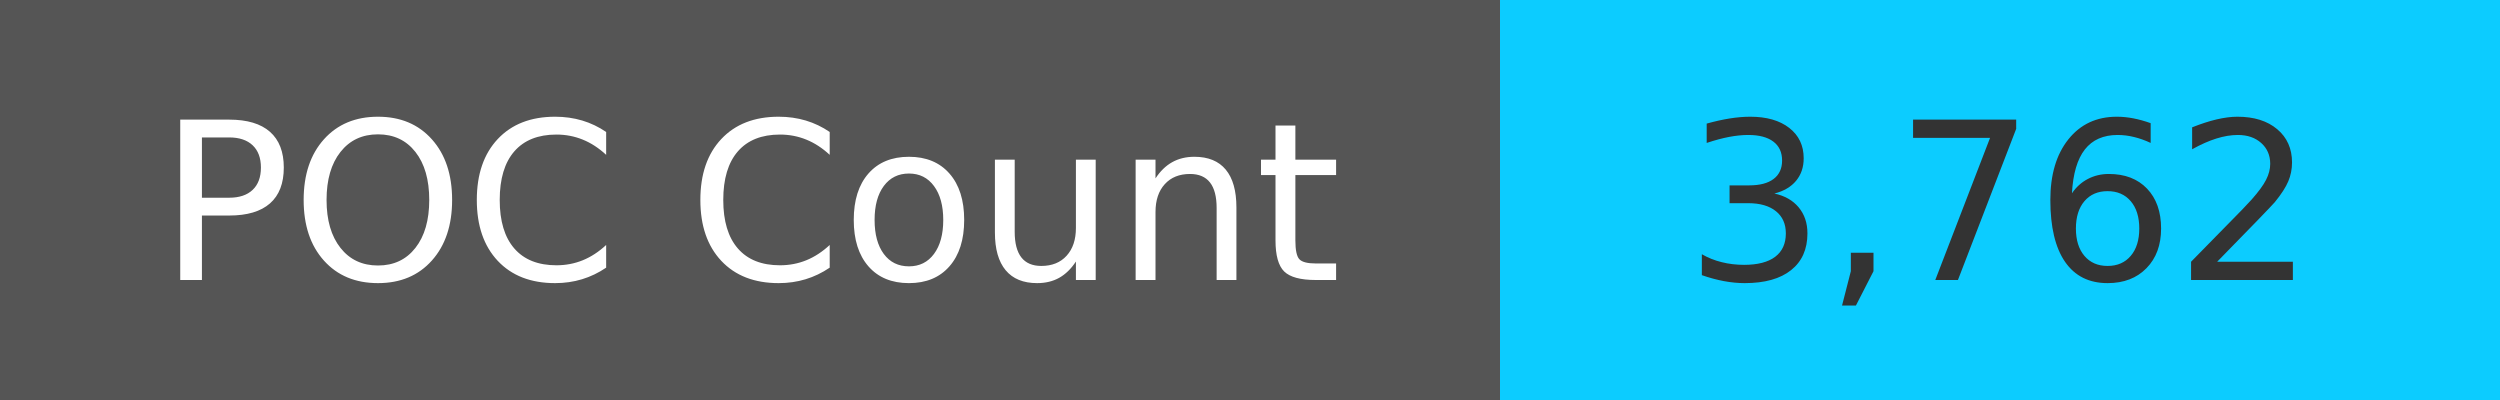
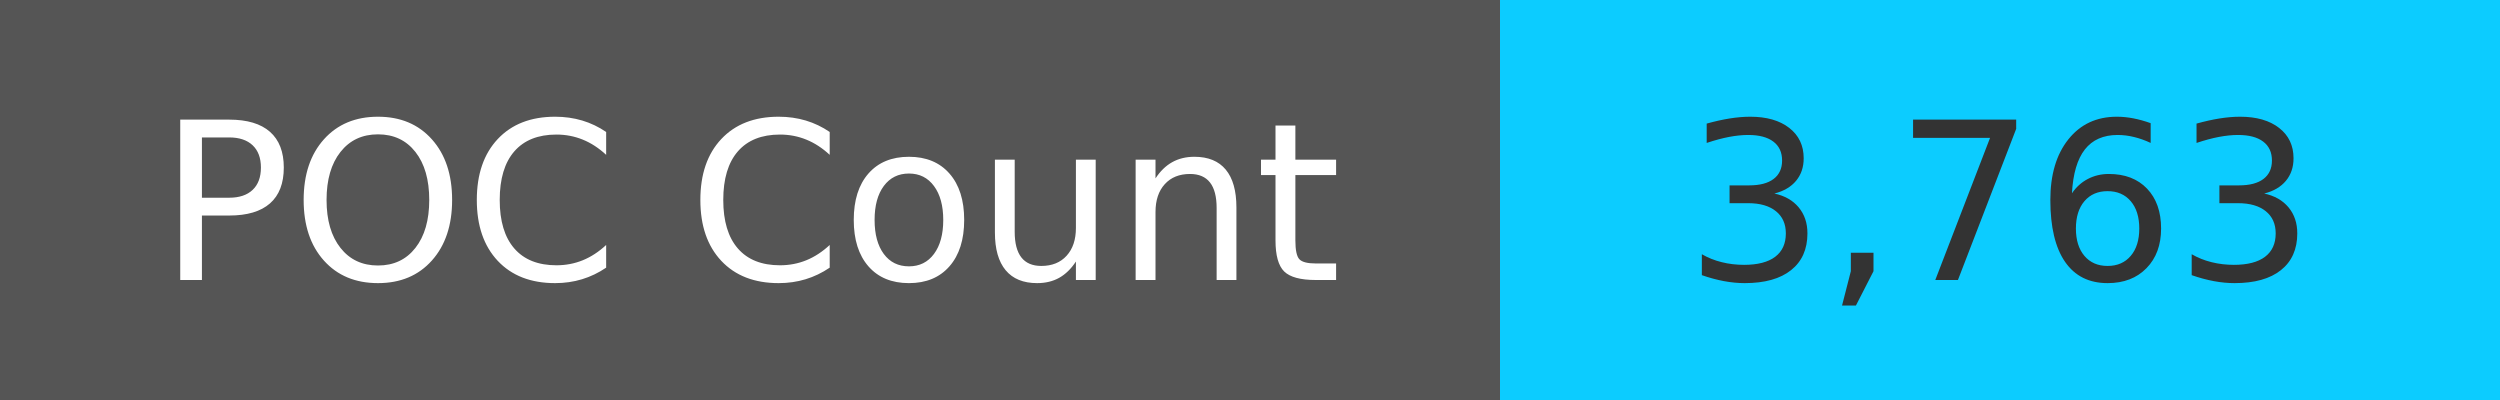
<svg xmlns="http://www.w3.org/2000/svg" width="125" height="20" role="img">
  <linearGradient id="s" x2="0" y2="100%">
    <stop offset="0" stop-color="#bbb" stop-opacity=".1" />
    <stop offset="1" stop-opacity=".1" />
  </linearGradient>
  <g>
    <rect width="75" height="20" fill="#555" />
    <rect x="75" width="267" height="20" fill="#0cccff" />
  </g>
  <g fill="#fff" text-anchor="middle" font-family="Verdana,Geneva,DejaVu Sans,sans-serif" text-rendering="geometricPrecision" font-size="110">
    <text x="375" y="140" transform="scale(.1)" fill="#fff">
            POC Count
        </text>
    <text x="1000" y="140" transform="scale(.1)" fill="#333">
-             3,762
+             3,763
        </text>
  </g>
</svg>
